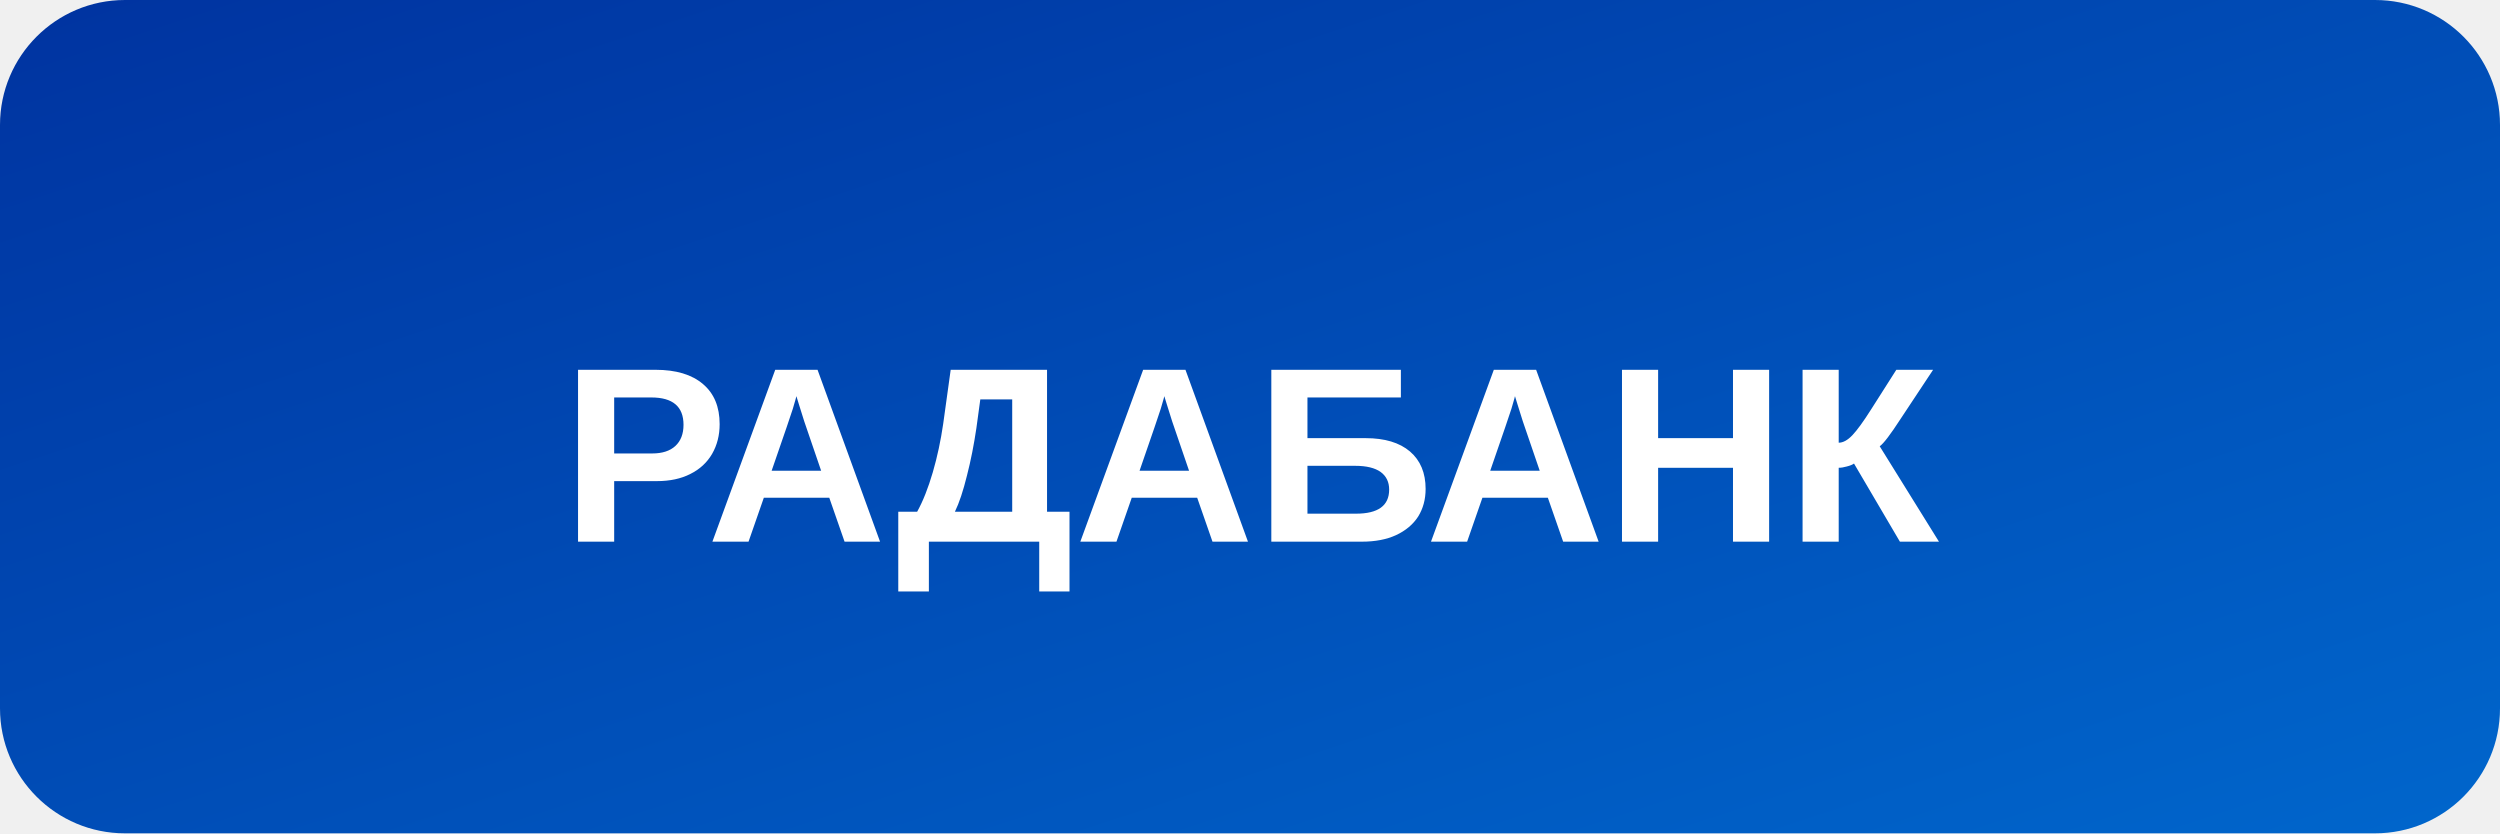
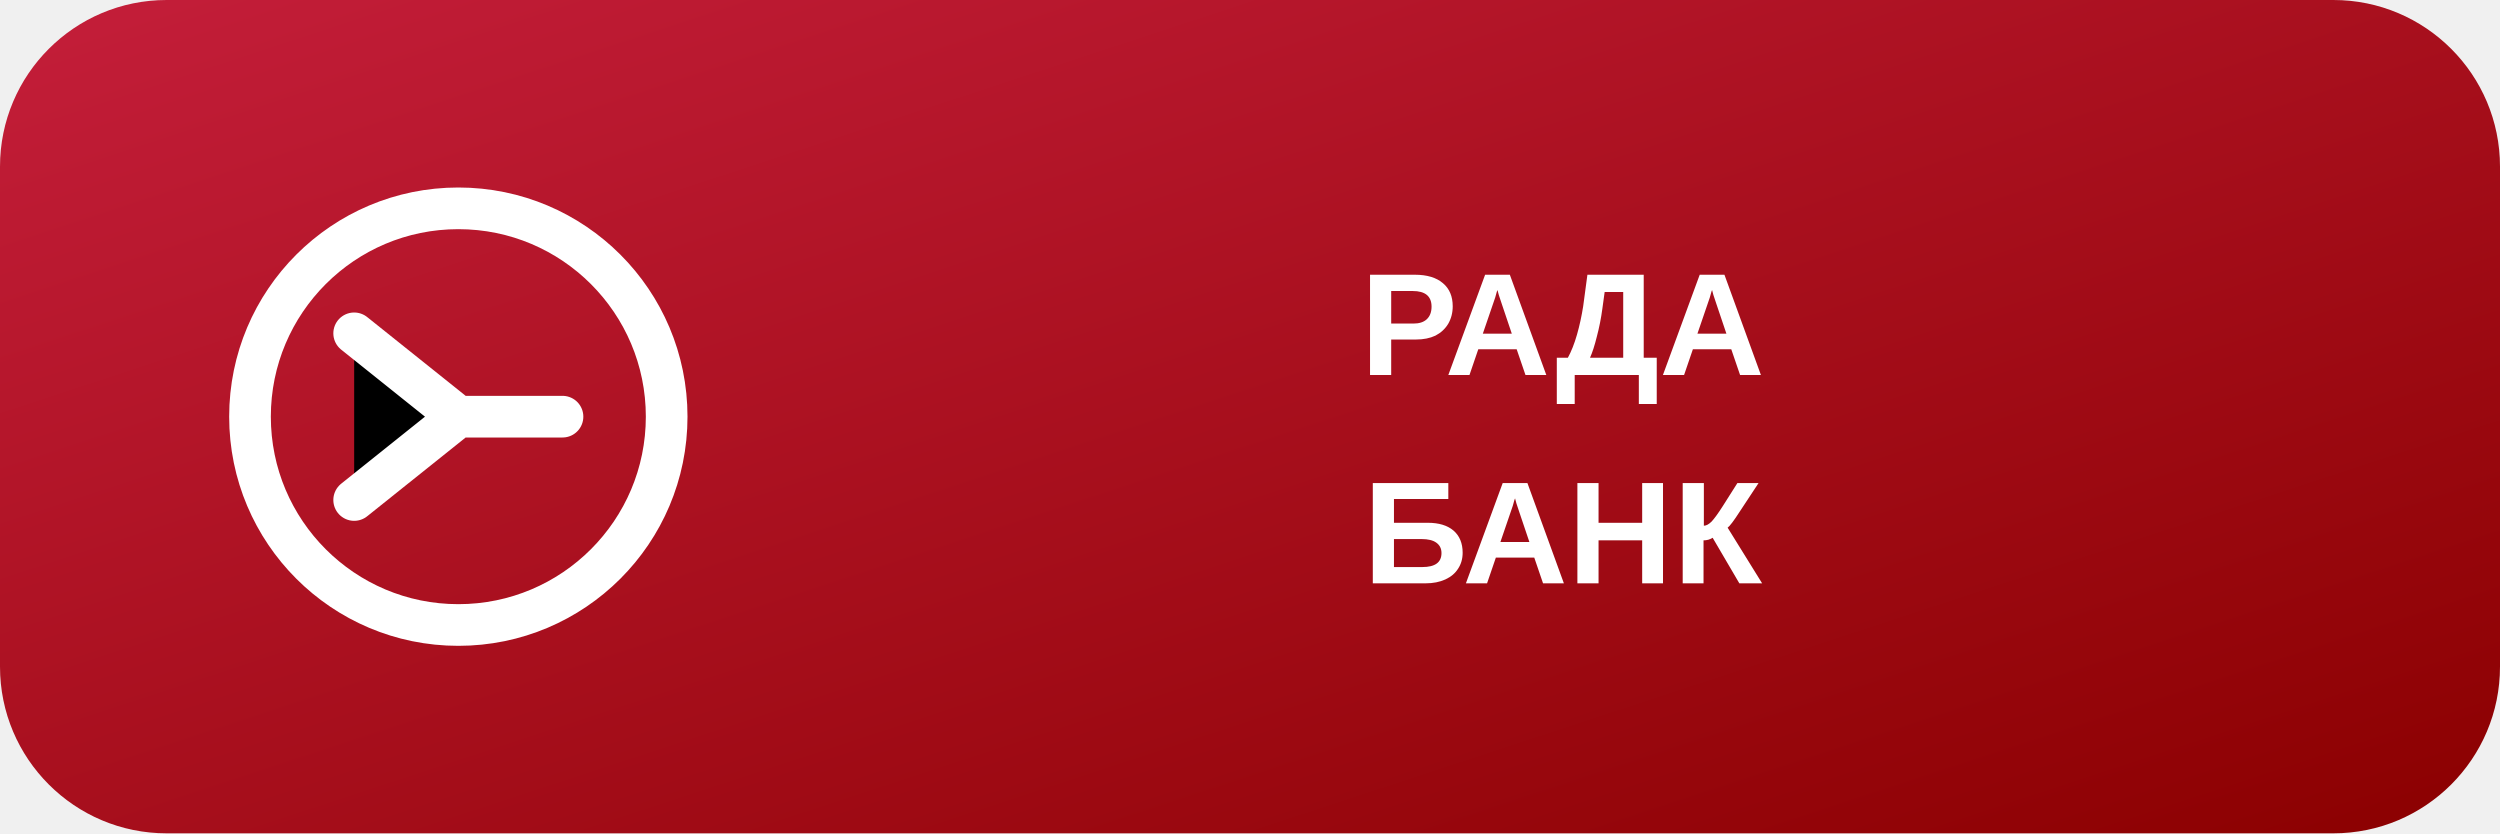
<svg xmlns="http://www.w3.org/2000/svg" viewBox="0 0 120 40">
  <defs>
-     <linearGradient id="radaGrad" x1="0%" y1="0%" x2="100%" y2="100%">
-       <stop offset="0%" style="stop-color:#0033a0" />
-       <stop offset="100%" style="stop-color:#0066cc" />
+     <linearGradient id="radaGradNew" x1="0%" y1="0%" x2="100%" y2="100%">
+       <stop offset="0%" style="stop-color:#c41e3a" />
+       <stop offset="100%" style="stop-color:#8b0000" />
    </linearGradient>
  </defs>
-   <rect width="120" height="40" rx="6" fill="url(#radaGrad)" />
-   <text x="60" y="26" font-family="Arial, sans-serif" font-size="12" font-weight="bold" fill="white" text-anchor="middle">РАДАБАНК</text>
+   <rect width="120" height="40" rx="8" fill="url(#radaGradNew)" />
+   <circle cx="22" cy="20" r="10" fill="none" stroke="white" stroke-width="2" />
+   <path d="M17 16 L22 20 L17 24 M22 20 L27 20" stroke="white" stroke-width="2" stroke-linecap="round" stroke-linejoin="round" />
+   <text x="75" y="18" font-family="Arial, sans-serif" font-size="7" font-weight="bold" fill="white" text-anchor="middle">РАДА</text>
+   <text x="75" y="28" font-family="Arial, sans-serif" font-size="7" font-weight="bold" fill="white" text-anchor="middle">БАНК</text>
</svg>
